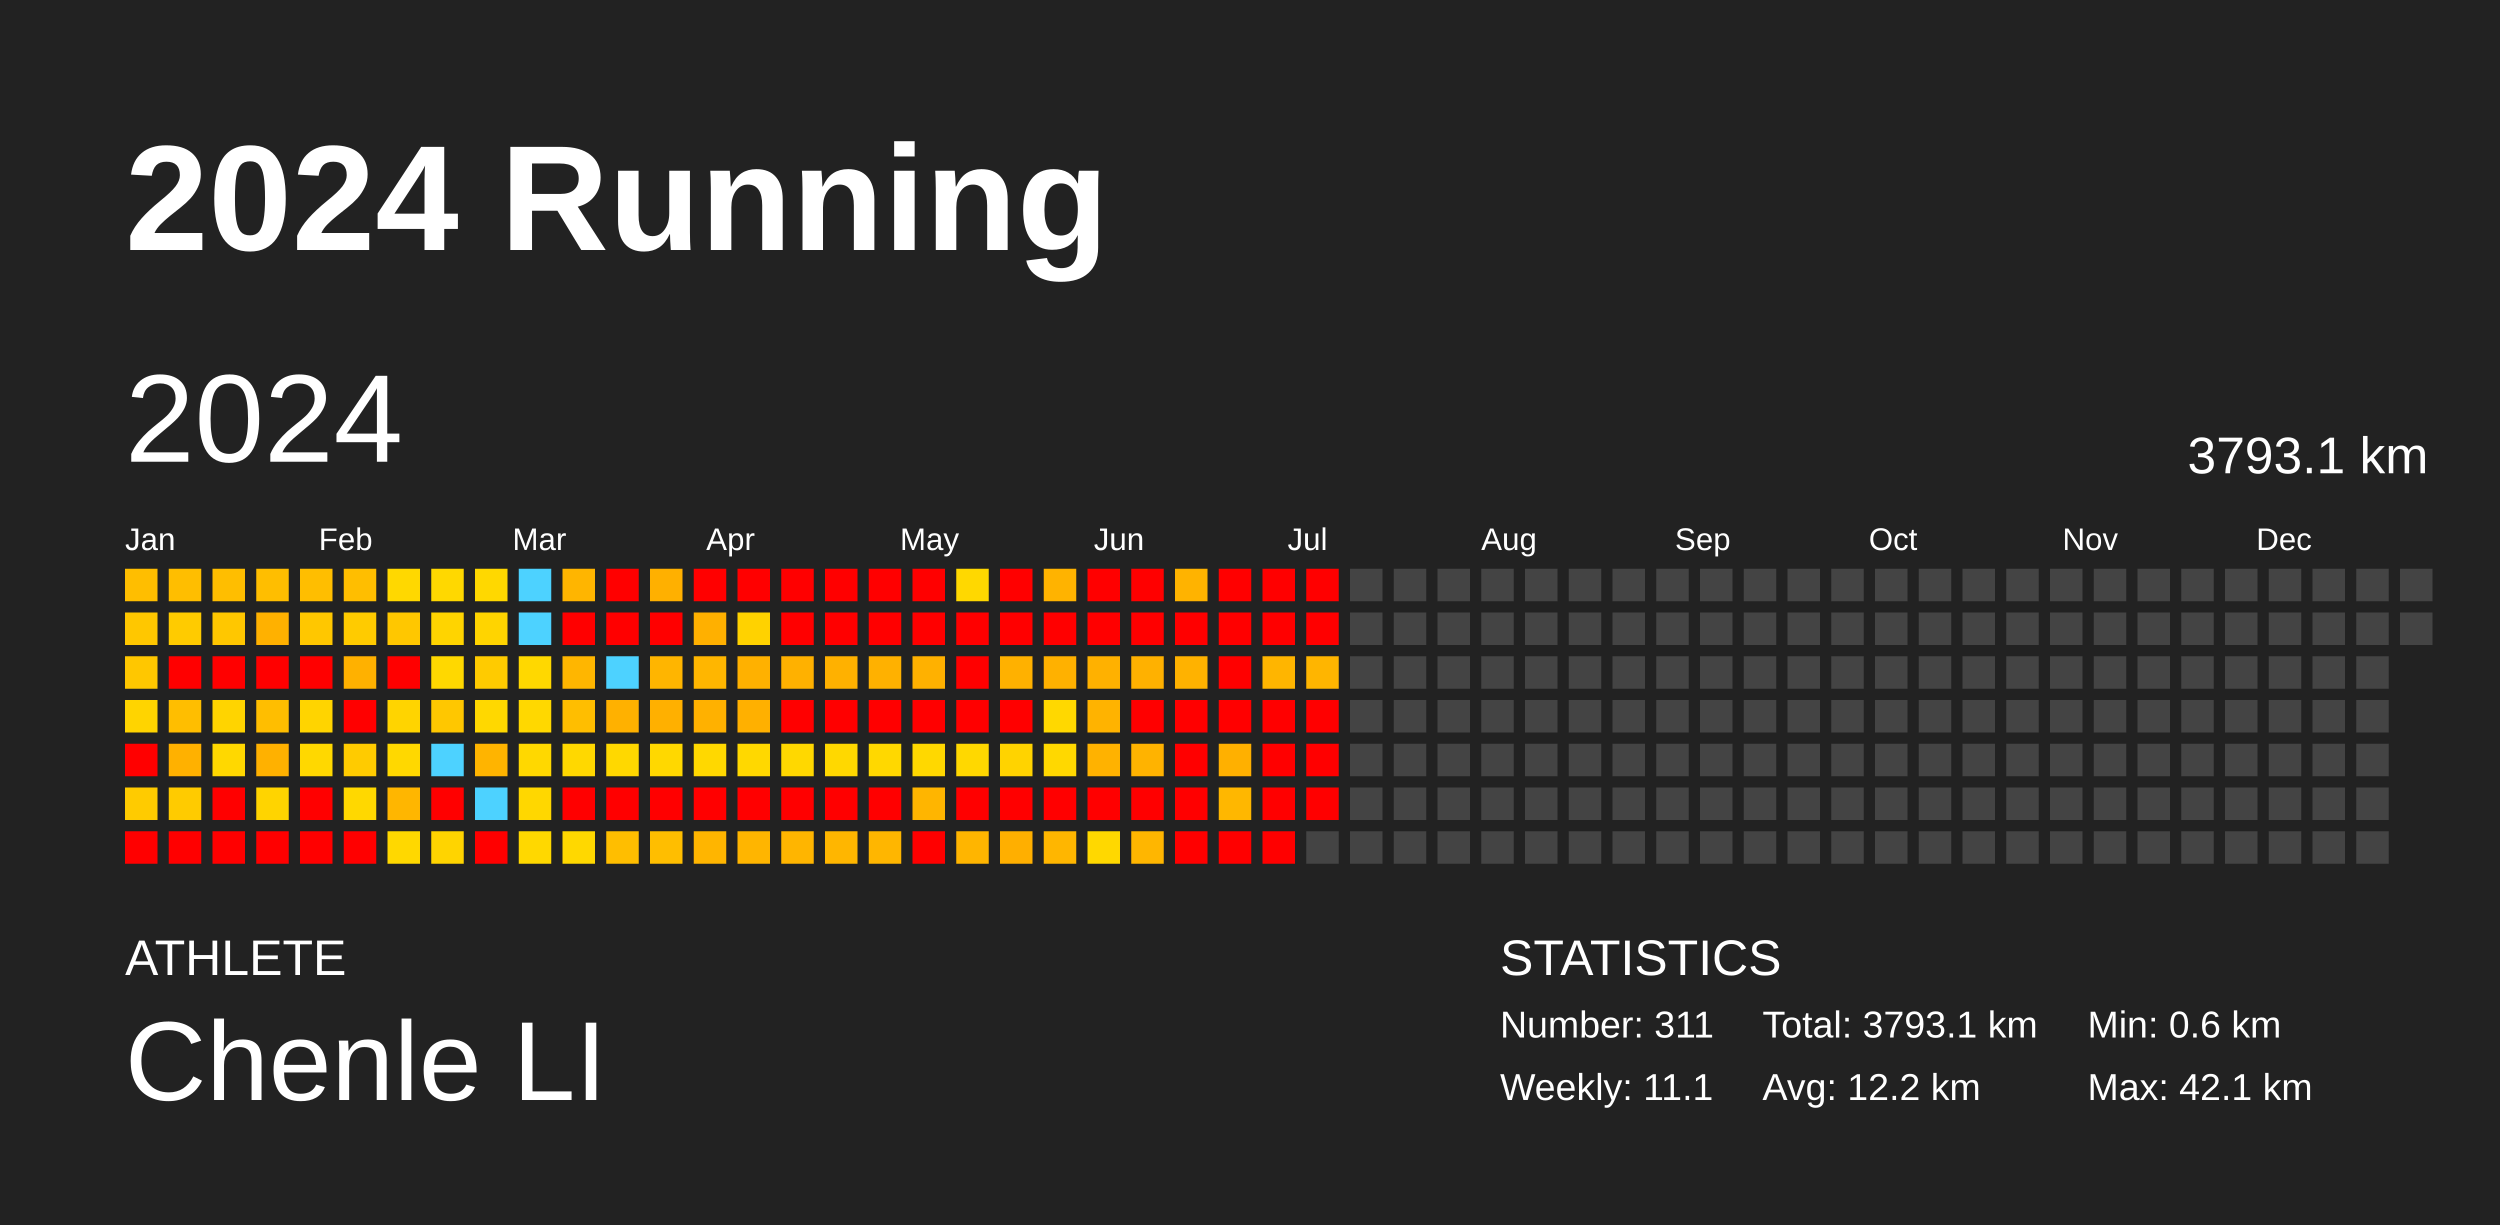
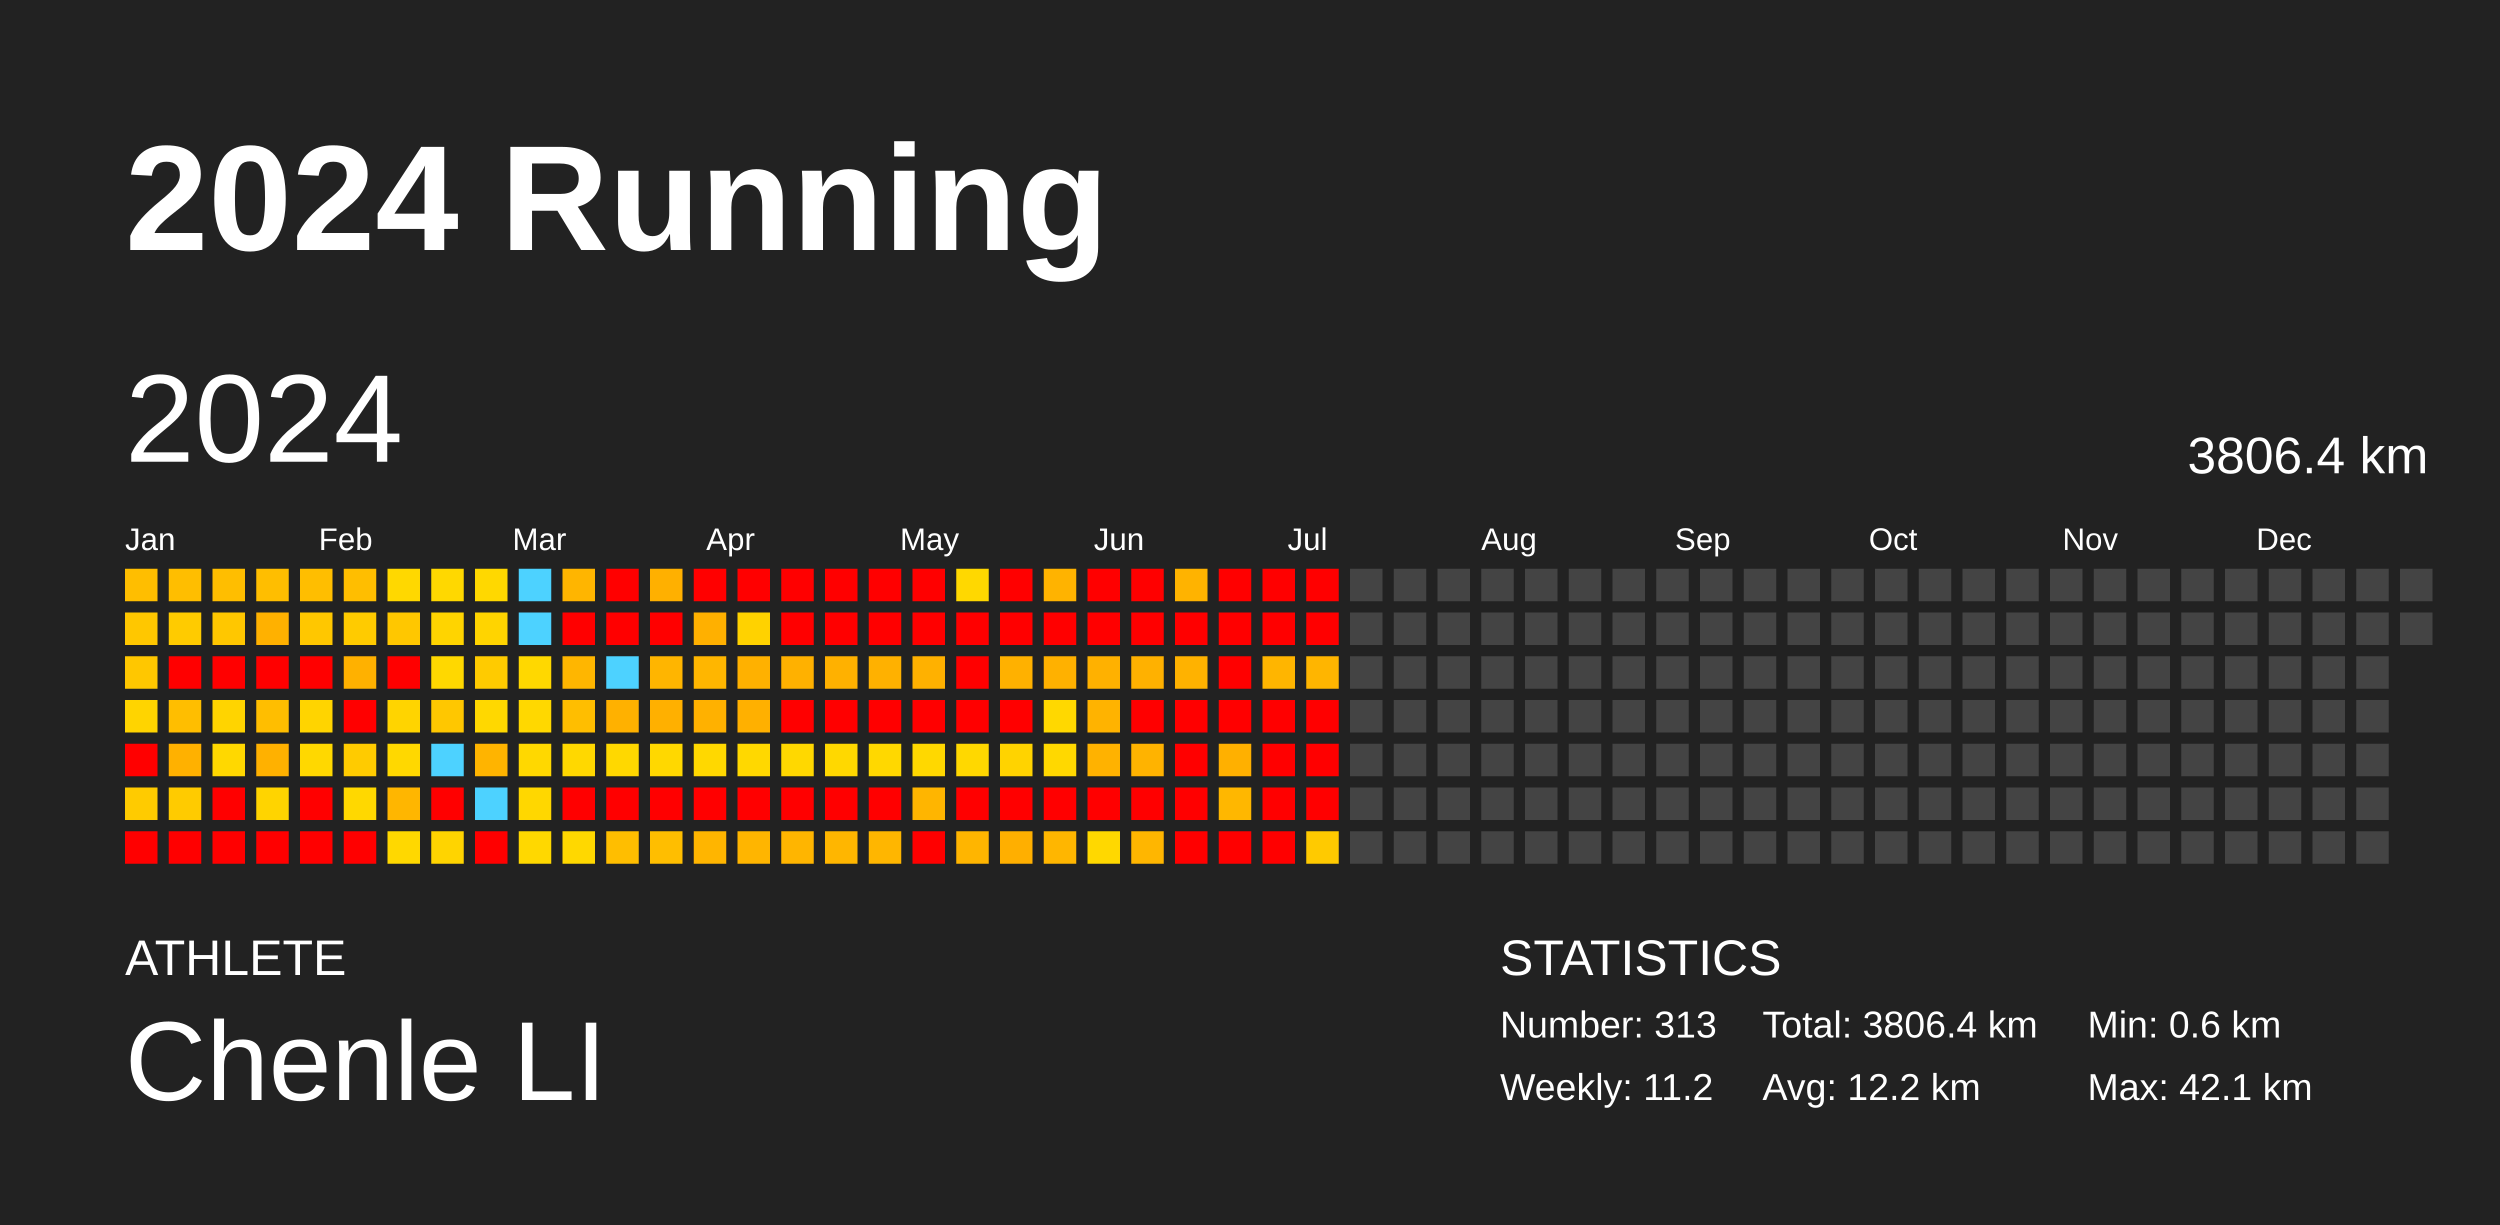
<svg xmlns="http://www.w3.org/2000/svg" baseProfile="full" height="98mm" version="1.1" viewBox="0,0,200,98" width="200mm">
  <defs />
  <rect fill="#222222" height="98" width="200" x="0" y="0" />
  <text fill="#FFFFFF" style="font-size:12px; font-family:Arial; font-weight:bold;" x="10" y="20">2024 Running</text>
  <text fill="#FFFFFF" style="font-size:4px; font-family:Arial" x="10" y="78">ATHLETE</text>
  <text fill="#FFFFFF" style="font-size:9px; font-family:Arial" x="10" y="88">Chenle LI</text>
  <text fill="#FFFFFF" style="font-size:4px; font-family:Arial" x="120" y="78">STATISTICS</text>
-   <text fill="#FFFFFF" style="font-size:3px; font-family:Arial" x="120" y="83">Number: 311</text>
-   <text fill="#FFFFFF" style="font-size:3px; font-family:Arial" x="120" y="88">Weekly: 11.1</text>
-   <text fill="#FFFFFF" style="font-size:3px; font-family:Arial" x="141" y="83">Total: 3793.1 km</text>
+   <text fill="#FFFFFF" style="font-size:3px; font-family:Arial" x="120" y="83">Number: 313</text>
+   <text fill="#FFFFFF" style="font-size:3px; font-family:Arial" x="120" y="88">Weekly: 11.2</text>
+   <text fill="#FFFFFF" style="font-size:3px; font-family:Arial" x="141" y="83">Total: 3806.4 km</text>
  <text fill="#FFFFFF" style="font-size:3px; font-family:Arial" x="141" y="88">Avg: 12.2 km</text>
  <text fill="#FFFFFF" style="font-size:3px; font-family:Arial" x="167" y="83">Min: 0.6 km</text>
  <text fill="#FFFFFF" style="font-size:3px; font-family:Arial" x="167" y="88">Max: 42.1 km</text>
  <text dominant-baseline="hanging" fill="#FFFFFF" style="font-size:10.0px; font-family:Arial;" x="10" y="30">2024</text>
-   <text dominant-baseline="hanging" fill="#FFFFFF" style="font-size:4.125px; font-family:Arial;" x="175" y="35">3793.1 km</text>
+   <text dominant-baseline="hanging" fill="#FFFFFF" style="font-size:4.125px; font-family:Arial;" x="175" y="35">3806.4 km</text>
  <text fill="#FFFFFF" style="font-size:2.5px; font-family:Arial" x="10.0" y="44">Jan</text>
  <text fill="#FFFFFF" style="font-size:2.5px; font-family:Arial" x="25.5" y="44">Feb</text>
  <text fill="#FFFFFF" style="font-size:2.5px; font-family:Arial" x="41.0" y="44">Mar</text>
  <text fill="#FFFFFF" style="font-size:2.5px; font-family:Arial" x="56.5" y="44">Apr</text>
  <text fill="#FFFFFF" style="font-size:2.5px; font-family:Arial" x="72.0" y="44">May</text>
  <text fill="#FFFFFF" style="font-size:2.5px; font-family:Arial" x="87.5" y="44">Jun</text>
  <text fill="#FFFFFF" style="font-size:2.5px; font-family:Arial" x="103.0" y="44">Jul</text>
  <text fill="#FFFFFF" style="font-size:2.5px; font-family:Arial" x="118.5" y="44">Aug</text>
  <text fill="#FFFFFF" style="font-size:2.5px; font-family:Arial" x="134.0" y="44">Sep</text>
  <text fill="#FFFFFF" style="font-size:2.5px; font-family:Arial" x="149.5" y="44">Oct</text>
  <text fill="#FFFFFF" style="font-size:2.5px; font-family:Arial" x="165.0" y="44">Nov</text>
  <text fill="#FFFFFF" style="font-size:2.5px; font-family:Arial" x="180.5" y="44">Dec</text>
  <rect fill="#ffbe00" height="2.6" width="2.6" x="10.0" y="45.5" />
  <rect fill="#ffc700" height="2.6" width="2.6" x="10.0" y="49.0" />
  <rect fill="#ffc700" height="2.6" width="2.6" x="10.0" y="52.5" />
  <rect fill="#ffd400" height="2.6" width="2.6" x="10.0" y="56.0" />
  <rect fill="red" height="2.6" width="2.6" x="10.0" y="59.5" />
  <rect fill="#ffcb00" height="2.6" width="2.6" x="10.0" y="63.0" />
  <rect fill="red" height="2.6" width="2.6" x="10.0" y="66.5" />
  <rect fill="#ffbe00" height="2.6" width="2.6" x="13.5" y="45.5" />
  <rect fill="#ffcb00" height="2.6" width="2.6" x="13.5" y="49.0" />
  <rect fill="red" height="2.6" width="2.6" x="13.5" y="52.5" />
  <rect fill="#ffbe00" height="2.6" width="2.6" x="13.5" y="56.0" />
  <rect fill="#ffb100" height="2.6" width="2.6" x="13.5" y="59.5" />
  <rect fill="#ffcb00" height="2.6" width="2.6" x="13.5" y="63.0" />
  <rect fill="red" height="2.6" width="2.6" x="13.5" y="66.5" />
  <rect fill="#ffbe00" height="2.6" width="2.6" x="17.0" y="45.5" />
  <rect fill="#ffc700" height="2.6" width="2.6" x="17.0" y="49.0" />
  <rect fill="red" height="2.6" width="2.6" x="17.0" y="52.5" />
  <rect fill="#ffd400" height="2.6" width="2.6" x="17.0" y="56.0" />
  <rect fill="#ffd800" height="2.6" width="2.6" x="17.0" y="59.5" />
  <rect fill="red" height="2.6" width="2.6" x="17.0" y="63.0" />
  <rect fill="red" height="2.6" width="2.6" x="17.0" y="66.5" />
  <rect fill="#ffbe00" height="2.6" width="2.6" x="20.5" y="45.5" />
  <rect fill="#ffb100" height="2.6" width="2.6" x="20.5" y="49.0" />
  <rect fill="red" height="2.6" width="2.6" x="20.5" y="52.5" />
  <rect fill="#ffbe00" height="2.6" width="2.6" x="20.5" y="56.0" />
  <rect fill="#ffb100" height="2.6" width="2.6" x="20.5" y="59.5" />
  <rect fill="#ffd400" height="2.6" width="2.6" x="20.5" y="63.0" />
  <rect fill="red" height="2.6" width="2.6" x="20.5" y="66.5" />
  <rect fill="#ffbe00" height="2.6" width="2.6" x="24.0" y="45.5" />
  <rect fill="#ffc700" height="2.6" width="2.6" x="24.0" y="49.0" />
  <rect fill="red" height="2.6" width="2.6" x="24.0" y="52.5" />
  <rect fill="#ffd400" height="2.6" width="2.6" x="24.0" y="56.0" />
  <rect fill="#ffd800" height="2.6" width="2.6" x="24.0" y="59.5" />
  <rect fill="red" height="2.6" width="2.6" x="24.0" y="63.0" />
  <rect fill="red" height="2.6" width="2.6" x="24.0" y="66.5" />
  <rect fill="#ffbe00" height="2.6" width="2.6" x="27.5" y="45.5" />
  <rect fill="#ffcb00" height="2.6" width="2.6" x="27.5" y="49.0" />
  <rect fill="#ffb100" height="2.6" width="2.6" x="27.5" y="52.5" />
  <rect fill="red" height="2.6" width="2.6" x="27.5" y="56.0" />
  <rect fill="#ffcb00" height="2.6" width="2.6" x="27.5" y="59.5" />
  <rect fill="#ffd800" height="2.6" width="2.6" x="27.5" y="63.0" />
  <rect fill="red" height="2.6" width="2.6" x="27.5" y="66.5" />
  <rect fill="#ffd800" height="2.6" width="2.6" x="31.0" y="45.5" />
  <rect fill="#ffc700" height="2.6" width="2.6" x="31.0" y="49.0" />
  <rect fill="red" height="2.6" width="2.6" x="31.0" y="52.5" />
  <rect fill="#ffd400" height="2.6" width="2.6" x="31.0" y="56.0" />
  <rect fill="#ffd800" height="2.6" width="2.6" x="31.0" y="59.5" />
  <rect fill="#ffb600" height="2.6" width="2.6" x="31.0" y="63.0" />
  <rect fill="#ffd800" height="2.6" width="2.6" x="31.0" y="66.5" />
  <rect fill="#ffd800" height="2.6" width="2.6" x="34.5" y="45.5" />
  <rect fill="#ffd400" height="2.6" width="2.6" x="34.5" y="49.0" />
  <rect fill="#ffd800" height="2.6" width="2.6" x="34.5" y="52.5" />
  <rect fill="#ffc700" height="2.6" width="2.6" x="34.5" y="56.0" />
  <rect fill="#4dd2ff" height="2.6" width="2.6" x="34.5" y="59.5" />
  <rect fill="red" height="2.6" width="2.6" x="34.5" y="63.0" />
  <rect fill="#ffd400" height="2.6" width="2.6" x="34.5" y="66.5" />
  <rect fill="#ffd800" height="2.6" width="2.6" x="38.0" y="45.5" />
  <rect fill="#ffd400" height="2.6" width="2.6" x="38.0" y="49.0" />
  <rect fill="#ffcb00" height="2.6" width="2.6" x="38.0" y="52.5" />
  <rect fill="#ffd800" height="2.6" width="2.6" x="38.0" y="56.0" />
  <rect fill="#ffb400" height="2.6" width="2.6" x="38.0" y="59.5" />
  <rect fill="#4dd2ff" height="2.6" width="2.6" x="38.0" y="63.0" />
  <rect fill="red" height="2.6" width="2.6" x="38.0" y="66.5" />
  <rect fill="#4dd2ff" height="2.6" width="2.6" x="41.5" y="45.5" />
  <rect fill="#4dd2ff" height="2.6" width="2.6" x="41.5" y="49.0" />
  <rect fill="#ffd800" height="2.6" width="2.6" x="41.5" y="52.5" />
  <rect fill="#ffd800" height="2.6" width="2.6" x="41.5" y="56.0" />
  <rect fill="#ffd800" height="2.6" width="2.6" x="41.5" y="59.5" />
  <rect fill="#ffd700" height="2.6" width="2.6" x="41.5" y="63.0" />
  <rect fill="#ffd800" height="2.6" width="2.6" x="41.5" y="66.5" />
  <rect fill="#ffb500" height="2.6" width="2.6" x="45.0" y="45.5" />
  <rect fill="red" height="2.6" width="2.6" x="45.0" y="49.0" />
  <rect fill="#ffb600" height="2.6" width="2.6" x="45.0" y="52.5" />
  <rect fill="#ffbe00" height="2.6" width="2.6" x="45.0" y="56.0" />
  <rect fill="#ffd800" height="2.6" width="2.6" x="45.0" y="59.5" />
  <rect fill="red" height="2.6" width="2.6" x="45.0" y="63.0" />
  <rect fill="#ffd800" height="2.6" width="2.6" x="45.0" y="66.5" />
  <rect fill="red" height="2.6" width="2.6" x="48.5" y="45.5" />
  <rect fill="red" height="2.6" width="2.6" x="48.5" y="49.0" />
  <rect fill="#4dd2ff" height="2.6" width="2.6" x="48.5" y="52.5" />
  <rect fill="#ffb100" height="2.6" width="2.6" x="48.5" y="56.0" />
  <rect fill="#ffd800" height="2.6" width="2.6" x="48.5" y="59.5" />
  <rect fill="red" height="2.6" width="2.6" x="48.5" y="63.0" />
  <rect fill="#ffbe00" height="2.6" width="2.6" x="48.5" y="66.5" />
  <rect fill="#ffb000" height="2.6" width="2.6" x="52.0" y="45.5" />
  <rect fill="red" height="2.6" width="2.6" x="52.0" y="49.0" />
  <rect fill="#ffb500" height="2.6" width="2.6" x="52.0" y="52.5" />
  <rect fill="#ffb000" height="2.6" width="2.6" x="52.0" y="56.0" />
  <rect fill="#ffd800" height="2.6" width="2.6" x="52.0" y="59.5" />
  <rect fill="red" height="2.6" width="2.6" x="52.0" y="63.0" />
  <rect fill="#ffbe00" height="2.6" width="2.6" x="52.0" y="66.5" />
  <rect fill="red" height="2.6" width="2.6" x="55.5" y="45.5" />
  <rect fill="#ffb000" height="2.6" width="2.6" x="55.5" y="49.0" />
  <rect fill="#ffb600" height="2.6" width="2.6" x="55.5" y="52.5" />
  <rect fill="#ffb100" height="2.6" width="2.6" x="55.5" y="56.0" />
  <rect fill="#ffd800" height="2.6" width="2.6" x="55.5" y="59.5" />
  <rect fill="red" height="2.6" width="2.6" x="55.5" y="63.0" />
  <rect fill="#ffb500" height="2.6" width="2.6" x="55.5" y="66.5" />
  <rect fill="red" height="2.6" width="2.6" x="59.0" y="45.5" />
  <rect fill="#ffd200" height="2.6" width="2.6" x="59.0" y="49.0" />
  <rect fill="#ffb100" height="2.6" width="2.6" x="59.0" y="52.5" />
  <rect fill="#ffb000" height="2.6" width="2.6" x="59.0" y="56.0" />
  <rect fill="#ffd800" height="2.6" width="2.6" x="59.0" y="59.5" />
  <rect fill="red" height="2.6" width="2.6" x="59.0" y="63.0" />
  <rect fill="#ffb500" height="2.6" width="2.6" x="59.0" y="66.5" />
  <rect fill="red" height="2.6" width="2.6" x="62.5" y="45.5" />
  <rect fill="red" height="2.6" width="2.6" x="62.5" y="49.0" />
  <rect fill="#ffb100" height="2.6" width="2.6" x="62.5" y="52.5" />
  <rect fill="red" height="2.6" width="2.6" x="62.5" y="56.0" />
  <rect fill="#ffd800" height="2.6" width="2.6" x="62.5" y="59.5" />
  <rect fill="red" height="2.6" width="2.6" x="62.5" y="63.0" />
  <rect fill="#ffb500" height="2.6" width="2.6" x="62.5" y="66.5" />
  <rect fill="red" height="2.6" width="2.6" x="66.0" y="45.5" />
  <rect fill="red" height="2.6" width="2.6" x="66.0" y="49.0" />
  <rect fill="#ffb100" height="2.6" width="2.6" x="66.0" y="52.5" />
  <rect fill="red" height="2.6" width="2.6" x="66.0" y="56.0" />
  <rect fill="#ffd800" height="2.6" width="2.6" x="66.0" y="59.5" />
  <rect fill="red" height="2.6" width="2.6" x="66.0" y="63.0" />
  <rect fill="#ffb600" height="2.6" width="2.6" x="66.0" y="66.5" />
  <rect fill="red" height="2.6" width="2.6" x="69.5" y="45.5" />
  <rect fill="red" height="2.6" width="2.6" x="69.5" y="49.0" />
  <rect fill="#ffb100" height="2.6" width="2.6" x="69.5" y="52.5" />
  <rect fill="red" height="2.6" width="2.6" x="69.5" y="56.0" />
  <rect fill="#ffd800" height="2.6" width="2.6" x="69.5" y="59.5" />
  <rect fill="red" height="2.6" width="2.6" x="69.5" y="63.0" />
  <rect fill="#ffb600" height="2.6" width="2.6" x="69.5" y="66.5" />
  <rect fill="red" height="2.6" width="2.6" x="73.0" y="45.5" />
  <rect fill="red" height="2.6" width="2.6" x="73.0" y="49.0" />
  <rect fill="#ffb100" height="2.6" width="2.6" x="73.0" y="52.5" />
  <rect fill="red" height="2.6" width="2.6" x="73.0" y="56.0" />
  <rect fill="#ffd800" height="2.6" width="2.6" x="73.0" y="59.5" />
  <rect fill="#ffb500" height="2.6" width="2.6" x="73.0" y="63.0" />
  <rect fill="red" height="2.6" width="2.6" x="73.0" y="66.5" />
  <rect fill="#ffd800" height="2.6" width="2.6" x="76.5" y="45.5" />
  <rect fill="red" height="2.6" width="2.6" x="76.5" y="49.0" />
  <rect fill="red" height="2.6" width="2.6" x="76.5" y="52.5" />
  <rect fill="red" height="2.6" width="2.6" x="76.5" y="56.0" />
  <rect fill="#ffd800" height="2.6" width="2.6" x="76.5" y="59.5" />
  <rect fill="red" height="2.6" width="2.6" x="76.5" y="63.0" />
  <rect fill="#ffb500" height="2.6" width="2.6" x="76.5" y="66.5" />
  <rect fill="red" height="2.6" width="2.6" x="80.0" y="45.5" />
  <rect fill="red" height="2.6" width="2.6" x="80.0" y="49.0" />
  <rect fill="#ffb100" height="2.6" width="2.6" x="80.0" y="52.5" />
  <rect fill="red" height="2.6" width="2.6" x="80.0" y="56.0" />
  <rect fill="#ffd300" height="2.6" width="2.6" x="80.0" y="59.5" />
  <rect fill="red" height="2.6" width="2.6" x="80.0" y="63.0" />
  <rect fill="#ffaf00" height="2.6" width="2.6" x="80.0" y="66.5" />
  <rect fill="#ffb300" height="2.6" width="2.6" x="83.5" y="45.5" />
  <rect fill="red" height="2.6" width="2.6" x="83.5" y="49.0" />
  <rect fill="#ffb100" height="2.6" width="2.6" x="83.5" y="52.5" />
  <rect fill="#ffd800" height="2.6" width="2.6" x="83.5" y="56.0" />
  <rect fill="#ffd800" height="2.6" width="2.6" x="83.5" y="59.5" />
  <rect fill="red" height="2.6" width="2.6" x="83.5" y="63.0" />
  <rect fill="#ffb600" height="2.6" width="2.6" x="83.5" y="66.5" />
  <rect fill="red" height="2.6" width="2.6" x="87.0" y="45.5" />
  <rect fill="red" height="2.6" width="2.6" x="87.0" y="49.0" />
  <rect fill="#ffb100" height="2.6" width="2.6" x="87.0" y="52.5" />
  <rect fill="#ffb300" height="2.6" width="2.6" x="87.0" y="56.0" />
  <rect fill="#ffb200" height="2.6" width="2.6" x="87.0" y="59.5" />
  <rect fill="red" height="2.6" width="2.6" x="87.0" y="63.0" />
  <rect fill="#ffd800" height="2.6" width="2.6" x="87.0" y="66.5" />
  <rect fill="red" height="2.6" width="2.6" x="90.5" y="45.5" />
  <rect fill="red" height="2.6" width="2.6" x="90.5" y="49.0" />
  <rect fill="#ffb100" height="2.6" width="2.6" x="90.5" y="52.5" />
  <rect fill="red" height="2.6" width="2.6" x="90.5" y="56.0" />
  <rect fill="#ffb300" height="2.6" width="2.6" x="90.5" y="59.5" />
  <rect fill="red" height="2.6" width="2.6" x="90.5" y="63.0" />
  <rect fill="#ffb600" height="2.6" width="2.6" x="90.5" y="66.5" />
  <rect fill="#ffb300" height="2.6" width="2.6" x="94.0" y="45.5" />
  <rect fill="red" height="2.6" width="2.6" x="94.0" y="49.0" />
  <rect fill="#ffb200" height="2.6" width="2.6" x="94.0" y="52.5" />
  <rect fill="red" height="2.6" width="2.6" x="94.0" y="56.0" />
  <rect fill="red" height="2.6" width="2.6" x="94.0" y="59.5" />
  <rect fill="red" height="2.6" width="2.6" x="94.0" y="63.0" />
  <rect fill="red" height="2.6" width="2.6" x="94.0" y="66.5" />
  <rect fill="red" height="2.6" width="2.6" x="97.5" y="45.5" />
  <rect fill="red" height="2.6" width="2.6" x="97.5" y="49.0" />
  <rect fill="red" height="2.6" width="2.6" x="97.5" y="52.5" />
  <rect fill="red" height="2.6" width="2.6" x="97.5" y="56.0" />
  <rect fill="#ffb000" height="2.6" width="2.6" x="97.5" y="59.5" />
  <rect fill="#ffb700" height="2.6" width="2.6" x="97.5" y="63.0" />
  <rect fill="red" height="2.6" width="2.6" x="97.5" y="66.5" />
  <rect fill="red" height="2.6" width="2.6" x="101.0" y="45.5" />
  <rect fill="red" height="2.6" width="2.6" x="101.0" y="49.0" />
  <rect fill="#ffb500" height="2.6" width="2.6" x="101.0" y="52.5" />
  <rect fill="red" height="2.6" width="2.6" x="101.0" y="56.0" />
  <rect fill="red" height="2.6" width="2.6" x="101.0" y="59.5" />
  <rect fill="red" height="2.6" width="2.6" x="101.0" y="63.0" />
  <rect fill="red" height="2.6" width="2.6" x="101.0" y="66.5" />
  <rect fill="red" height="2.6" width="2.6" x="104.5" y="45.5" />
  <rect fill="red" height="2.6" width="2.6" x="104.5" y="49.0" />
  <rect fill="#ffb500" height="2.6" width="2.6" x="104.5" y="52.5" />
  <rect fill="red" height="2.6" width="2.6" x="104.5" y="56.0" />
  <rect fill="red" height="2.6" width="2.6" x="104.5" y="59.5" />
  <rect fill="red" height="2.6" width="2.6" x="104.5" y="63.0" />
-   <rect fill="#444444" height="2.6" width="2.6" x="104.5" y="66.5" />
+   <rect fill="#ffca00" height="2.6" width="2.6" x="104.5" y="66.5" />
  <rect fill="#444444" height="2.6" width="2.6" x="108.0" y="45.5" />
  <rect fill="#444444" height="2.6" width="2.6" x="108.0" y="49.0" />
  <rect fill="#444444" height="2.6" width="2.6" x="108.0" y="52.5" />
  <rect fill="#444444" height="2.6" width="2.6" x="108.0" y="56.0" />
  <rect fill="#444444" height="2.6" width="2.6" x="108.0" y="59.5" />
  <rect fill="#444444" height="2.6" width="2.6" x="108.0" y="63.0" />
  <rect fill="#444444" height="2.6" width="2.6" x="108.0" y="66.5" />
  <rect fill="#444444" height="2.6" width="2.6" x="111.5" y="45.5" />
  <rect fill="#444444" height="2.6" width="2.6" x="111.5" y="49.0" />
  <rect fill="#444444" height="2.6" width="2.6" x="111.5" y="52.5" />
  <rect fill="#444444" height="2.6" width="2.6" x="111.5" y="56.0" />
  <rect fill="#444444" height="2.6" width="2.6" x="111.5" y="59.5" />
  <rect fill="#444444" height="2.6" width="2.6" x="111.5" y="63.0" />
  <rect fill="#444444" height="2.6" width="2.6" x="111.5" y="66.5" />
  <rect fill="#444444" height="2.6" width="2.6" x="115.0" y="45.5" />
  <rect fill="#444444" height="2.6" width="2.6" x="115.0" y="49.0" />
  <rect fill="#444444" height="2.6" width="2.6" x="115.0" y="52.5" />
  <rect fill="#444444" height="2.6" width="2.6" x="115.0" y="56.0" />
  <rect fill="#444444" height="2.6" width="2.6" x="115.0" y="59.5" />
  <rect fill="#444444" height="2.6" width="2.6" x="115.0" y="63.0" />
  <rect fill="#444444" height="2.6" width="2.6" x="115.0" y="66.5" />
  <rect fill="#444444" height="2.6" width="2.6" x="118.5" y="45.5" />
  <rect fill="#444444" height="2.6" width="2.6" x="118.5" y="49.0" />
  <rect fill="#444444" height="2.6" width="2.6" x="118.5" y="52.5" />
  <rect fill="#444444" height="2.6" width="2.6" x="118.5" y="56.0" />
  <rect fill="#444444" height="2.6" width="2.6" x="118.5" y="59.5" />
  <rect fill="#444444" height="2.6" width="2.6" x="118.5" y="63.0" />
  <rect fill="#444444" height="2.6" width="2.6" x="118.5" y="66.5" />
  <rect fill="#444444" height="2.6" width="2.6" x="122.0" y="45.5" />
  <rect fill="#444444" height="2.6" width="2.6" x="122.0" y="49.0" />
  <rect fill="#444444" height="2.6" width="2.6" x="122.0" y="52.5" />
  <rect fill="#444444" height="2.6" width="2.6" x="122.0" y="56.0" />
  <rect fill="#444444" height="2.6" width="2.6" x="122.0" y="59.5" />
  <rect fill="#444444" height="2.6" width="2.6" x="122.0" y="63.0" />
  <rect fill="#444444" height="2.6" width="2.6" x="122.0" y="66.5" />
  <rect fill="#444444" height="2.6" width="2.6" x="125.5" y="45.5" />
  <rect fill="#444444" height="2.6" width="2.6" x="125.5" y="49.0" />
  <rect fill="#444444" height="2.6" width="2.6" x="125.5" y="52.5" />
  <rect fill="#444444" height="2.6" width="2.6" x="125.5" y="56.0" />
  <rect fill="#444444" height="2.6" width="2.6" x="125.5" y="59.5" />
  <rect fill="#444444" height="2.6" width="2.6" x="125.5" y="63.0" />
  <rect fill="#444444" height="2.6" width="2.6" x="125.5" y="66.5" />
  <rect fill="#444444" height="2.6" width="2.6" x="129.0" y="45.5" />
  <rect fill="#444444" height="2.6" width="2.6" x="129.0" y="49.0" />
  <rect fill="#444444" height="2.6" width="2.6" x="129.0" y="52.5" />
  <rect fill="#444444" height="2.6" width="2.6" x="129.0" y="56.0" />
  <rect fill="#444444" height="2.6" width="2.6" x="129.0" y="59.5" />
  <rect fill="#444444" height="2.6" width="2.6" x="129.0" y="63.0" />
  <rect fill="#444444" height="2.6" width="2.6" x="129.0" y="66.5" />
  <rect fill="#444444" height="2.6" width="2.6" x="132.5" y="45.5" />
  <rect fill="#444444" height="2.6" width="2.6" x="132.5" y="49.0" />
  <rect fill="#444444" height="2.6" width="2.6" x="132.5" y="52.5" />
  <rect fill="#444444" height="2.6" width="2.6" x="132.5" y="56.0" />
  <rect fill="#444444" height="2.6" width="2.6" x="132.5" y="59.5" />
  <rect fill="#444444" height="2.6" width="2.6" x="132.5" y="63.0" />
  <rect fill="#444444" height="2.6" width="2.6" x="132.5" y="66.5" />
  <rect fill="#444444" height="2.6" width="2.6" x="136.0" y="45.5" />
  <rect fill="#444444" height="2.6" width="2.6" x="136.0" y="49.0" />
  <rect fill="#444444" height="2.6" width="2.6" x="136.0" y="52.5" />
  <rect fill="#444444" height="2.6" width="2.6" x="136.0" y="56.0" />
  <rect fill="#444444" height="2.6" width="2.6" x="136.0" y="59.5" />
  <rect fill="#444444" height="2.6" width="2.6" x="136.0" y="63.0" />
  <rect fill="#444444" height="2.6" width="2.6" x="136.0" y="66.5" />
  <rect fill="#444444" height="2.6" width="2.6" x="139.5" y="45.5" />
  <rect fill="#444444" height="2.6" width="2.6" x="139.5" y="49.0" />
  <rect fill="#444444" height="2.6" width="2.6" x="139.5" y="52.5" />
  <rect fill="#444444" height="2.6" width="2.6" x="139.5" y="56.0" />
  <rect fill="#444444" height="2.6" width="2.6" x="139.5" y="59.5" />
  <rect fill="#444444" height="2.6" width="2.6" x="139.5" y="63.0" />
  <rect fill="#444444" height="2.6" width="2.6" x="139.5" y="66.5" />
  <rect fill="#444444" height="2.6" width="2.6" x="143.0" y="45.5" />
  <rect fill="#444444" height="2.6" width="2.6" x="143.0" y="49.0" />
  <rect fill="#444444" height="2.6" width="2.6" x="143.0" y="52.5" />
  <rect fill="#444444" height="2.6" width="2.6" x="143.0" y="56.0" />
  <rect fill="#444444" height="2.6" width="2.6" x="143.0" y="59.5" />
  <rect fill="#444444" height="2.6" width="2.6" x="143.0" y="63.0" />
  <rect fill="#444444" height="2.6" width="2.6" x="143.0" y="66.5" />
  <rect fill="#444444" height="2.6" width="2.6" x="146.5" y="45.5" />
  <rect fill="#444444" height="2.6" width="2.6" x="146.5" y="49.0" />
  <rect fill="#444444" height="2.6" width="2.6" x="146.5" y="52.5" />
  <rect fill="#444444" height="2.6" width="2.6" x="146.5" y="56.0" />
  <rect fill="#444444" height="2.6" width="2.6" x="146.5" y="59.5" />
  <rect fill="#444444" height="2.6" width="2.6" x="146.5" y="63.0" />
  <rect fill="#444444" height="2.6" width="2.6" x="146.5" y="66.5" />
  <rect fill="#444444" height="2.6" width="2.6" x="150.0" y="45.5" />
  <rect fill="#444444" height="2.6" width="2.6" x="150.0" y="49.0" />
  <rect fill="#444444" height="2.6" width="2.6" x="150.0" y="52.5" />
  <rect fill="#444444" height="2.6" width="2.6" x="150.0" y="56.0" />
  <rect fill="#444444" height="2.6" width="2.6" x="150.0" y="59.5" />
  <rect fill="#444444" height="2.6" width="2.6" x="150.0" y="63.0" />
  <rect fill="#444444" height="2.6" width="2.6" x="150.0" y="66.5" />
  <rect fill="#444444" height="2.6" width="2.6" x="153.5" y="45.5" />
  <rect fill="#444444" height="2.6" width="2.6" x="153.5" y="49.0" />
  <rect fill="#444444" height="2.6" width="2.6" x="153.5" y="52.5" />
  <rect fill="#444444" height="2.6" width="2.6" x="153.5" y="56.0" />
  <rect fill="#444444" height="2.6" width="2.6" x="153.5" y="59.5" />
  <rect fill="#444444" height="2.6" width="2.6" x="153.5" y="63.0" />
  <rect fill="#444444" height="2.6" width="2.6" x="153.5" y="66.5" />
  <rect fill="#444444" height="2.6" width="2.6" x="157.0" y="45.5" />
  <rect fill="#444444" height="2.6" width="2.6" x="157.0" y="49.0" />
  <rect fill="#444444" height="2.6" width="2.6" x="157.0" y="52.5" />
  <rect fill="#444444" height="2.6" width="2.6" x="157.0" y="56.0" />
  <rect fill="#444444" height="2.6" width="2.6" x="157.0" y="59.5" />
  <rect fill="#444444" height="2.6" width="2.6" x="157.0" y="63.0" />
  <rect fill="#444444" height="2.6" width="2.6" x="157.0" y="66.5" />
  <rect fill="#444444" height="2.6" width="2.6" x="160.5" y="45.5" />
  <rect fill="#444444" height="2.6" width="2.6" x="160.5" y="49.0" />
  <rect fill="#444444" height="2.6" width="2.6" x="160.5" y="52.5" />
  <rect fill="#444444" height="2.6" width="2.6" x="160.5" y="56.0" />
  <rect fill="#444444" height="2.6" width="2.6" x="160.5" y="59.5" />
  <rect fill="#444444" height="2.6" width="2.6" x="160.5" y="63.0" />
  <rect fill="#444444" height="2.6" width="2.6" x="160.5" y="66.5" />
  <rect fill="#444444" height="2.6" width="2.6" x="164.0" y="45.5" />
  <rect fill="#444444" height="2.6" width="2.6" x="164.0" y="49.0" />
  <rect fill="#444444" height="2.6" width="2.6" x="164.0" y="52.5" />
  <rect fill="#444444" height="2.6" width="2.6" x="164.0" y="56.0" />
  <rect fill="#444444" height="2.6" width="2.6" x="164.0" y="59.5" />
  <rect fill="#444444" height="2.6" width="2.6" x="164.0" y="63.0" />
  <rect fill="#444444" height="2.6" width="2.6" x="164.0" y="66.5" />
  <rect fill="#444444" height="2.6" width="2.6" x="167.5" y="45.5" />
  <rect fill="#444444" height="2.6" width="2.6" x="167.5" y="49.0" />
  <rect fill="#444444" height="2.6" width="2.6" x="167.5" y="52.5" />
  <rect fill="#444444" height="2.6" width="2.6" x="167.5" y="56.0" />
  <rect fill="#444444" height="2.6" width="2.6" x="167.5" y="59.5" />
  <rect fill="#444444" height="2.6" width="2.6" x="167.5" y="63.0" />
  <rect fill="#444444" height="2.6" width="2.6" x="167.5" y="66.5" />
  <rect fill="#444444" height="2.6" width="2.6" x="171.0" y="45.5" />
  <rect fill="#444444" height="2.6" width="2.6" x="171.0" y="49.0" />
  <rect fill="#444444" height="2.6" width="2.6" x="171.0" y="52.5" />
  <rect fill="#444444" height="2.6" width="2.6" x="171.0" y="56.0" />
  <rect fill="#444444" height="2.6" width="2.6" x="171.0" y="59.5" />
  <rect fill="#444444" height="2.6" width="2.6" x="171.0" y="63.0" />
  <rect fill="#444444" height="2.6" width="2.6" x="171.0" y="66.5" />
  <rect fill="#444444" height="2.6" width="2.6" x="174.5" y="45.5" />
  <rect fill="#444444" height="2.6" width="2.6" x="174.5" y="49.0" />
  <rect fill="#444444" height="2.6" width="2.6" x="174.5" y="52.5" />
  <rect fill="#444444" height="2.6" width="2.6" x="174.5" y="56.0" />
  <rect fill="#444444" height="2.6" width="2.6" x="174.5" y="59.5" />
  <rect fill="#444444" height="2.6" width="2.6" x="174.5" y="63.0" />
  <rect fill="#444444" height="2.6" width="2.6" x="174.5" y="66.5" />
  <rect fill="#444444" height="2.6" width="2.6" x="178.0" y="45.5" />
  <rect fill="#444444" height="2.6" width="2.6" x="178.0" y="49.0" />
  <rect fill="#444444" height="2.6" width="2.6" x="178.0" y="52.5" />
  <rect fill="#444444" height="2.6" width="2.6" x="178.0" y="56.0" />
  <rect fill="#444444" height="2.6" width="2.6" x="178.0" y="59.5" />
  <rect fill="#444444" height="2.6" width="2.6" x="178.0" y="63.0" />
  <rect fill="#444444" height="2.6" width="2.6" x="178.0" y="66.5" />
  <rect fill="#444444" height="2.6" width="2.6" x="181.5" y="45.5" />
  <rect fill="#444444" height="2.6" width="2.6" x="181.5" y="49.0" />
  <rect fill="#444444" height="2.6" width="2.6" x="181.5" y="52.5" />
  <rect fill="#444444" height="2.6" width="2.6" x="181.5" y="56.0" />
  <rect fill="#444444" height="2.6" width="2.6" x="181.5" y="59.5" />
  <rect fill="#444444" height="2.6" width="2.6" x="181.5" y="63.0" />
  <rect fill="#444444" height="2.6" width="2.6" x="181.5" y="66.5" />
  <rect fill="#444444" height="2.6" width="2.6" x="185.0" y="45.5" />
  <rect fill="#444444" height="2.6" width="2.6" x="185.0" y="49.0" />
  <rect fill="#444444" height="2.6" width="2.6" x="185.0" y="52.5" />
  <rect fill="#444444" height="2.6" width="2.6" x="185.0" y="56.0" />
  <rect fill="#444444" height="2.6" width="2.6" x="185.0" y="59.5" />
  <rect fill="#444444" height="2.6" width="2.6" x="185.0" y="63.0" />
  <rect fill="#444444" height="2.6" width="2.6" x="185.0" y="66.5" />
  <rect fill="#444444" height="2.6" width="2.6" x="188.5" y="45.5" />
  <rect fill="#444444" height="2.6" width="2.6" x="188.5" y="49.0" />
  <rect fill="#444444" height="2.6" width="2.6" x="188.5" y="52.5" />
  <rect fill="#444444" height="2.6" width="2.6" x="188.5" y="56.0" />
  <rect fill="#444444" height="2.6" width="2.6" x="188.5" y="59.5" />
  <rect fill="#444444" height="2.6" width="2.6" x="188.5" y="63.0" />
  <rect fill="#444444" height="2.6" width="2.6" x="188.5" y="66.5" />
  <rect fill="#444444" height="2.6" width="2.6" x="192.0" y="45.5" />
  <rect fill="#444444" height="2.6" width="2.6" x="192.0" y="49.0" />
</svg>
